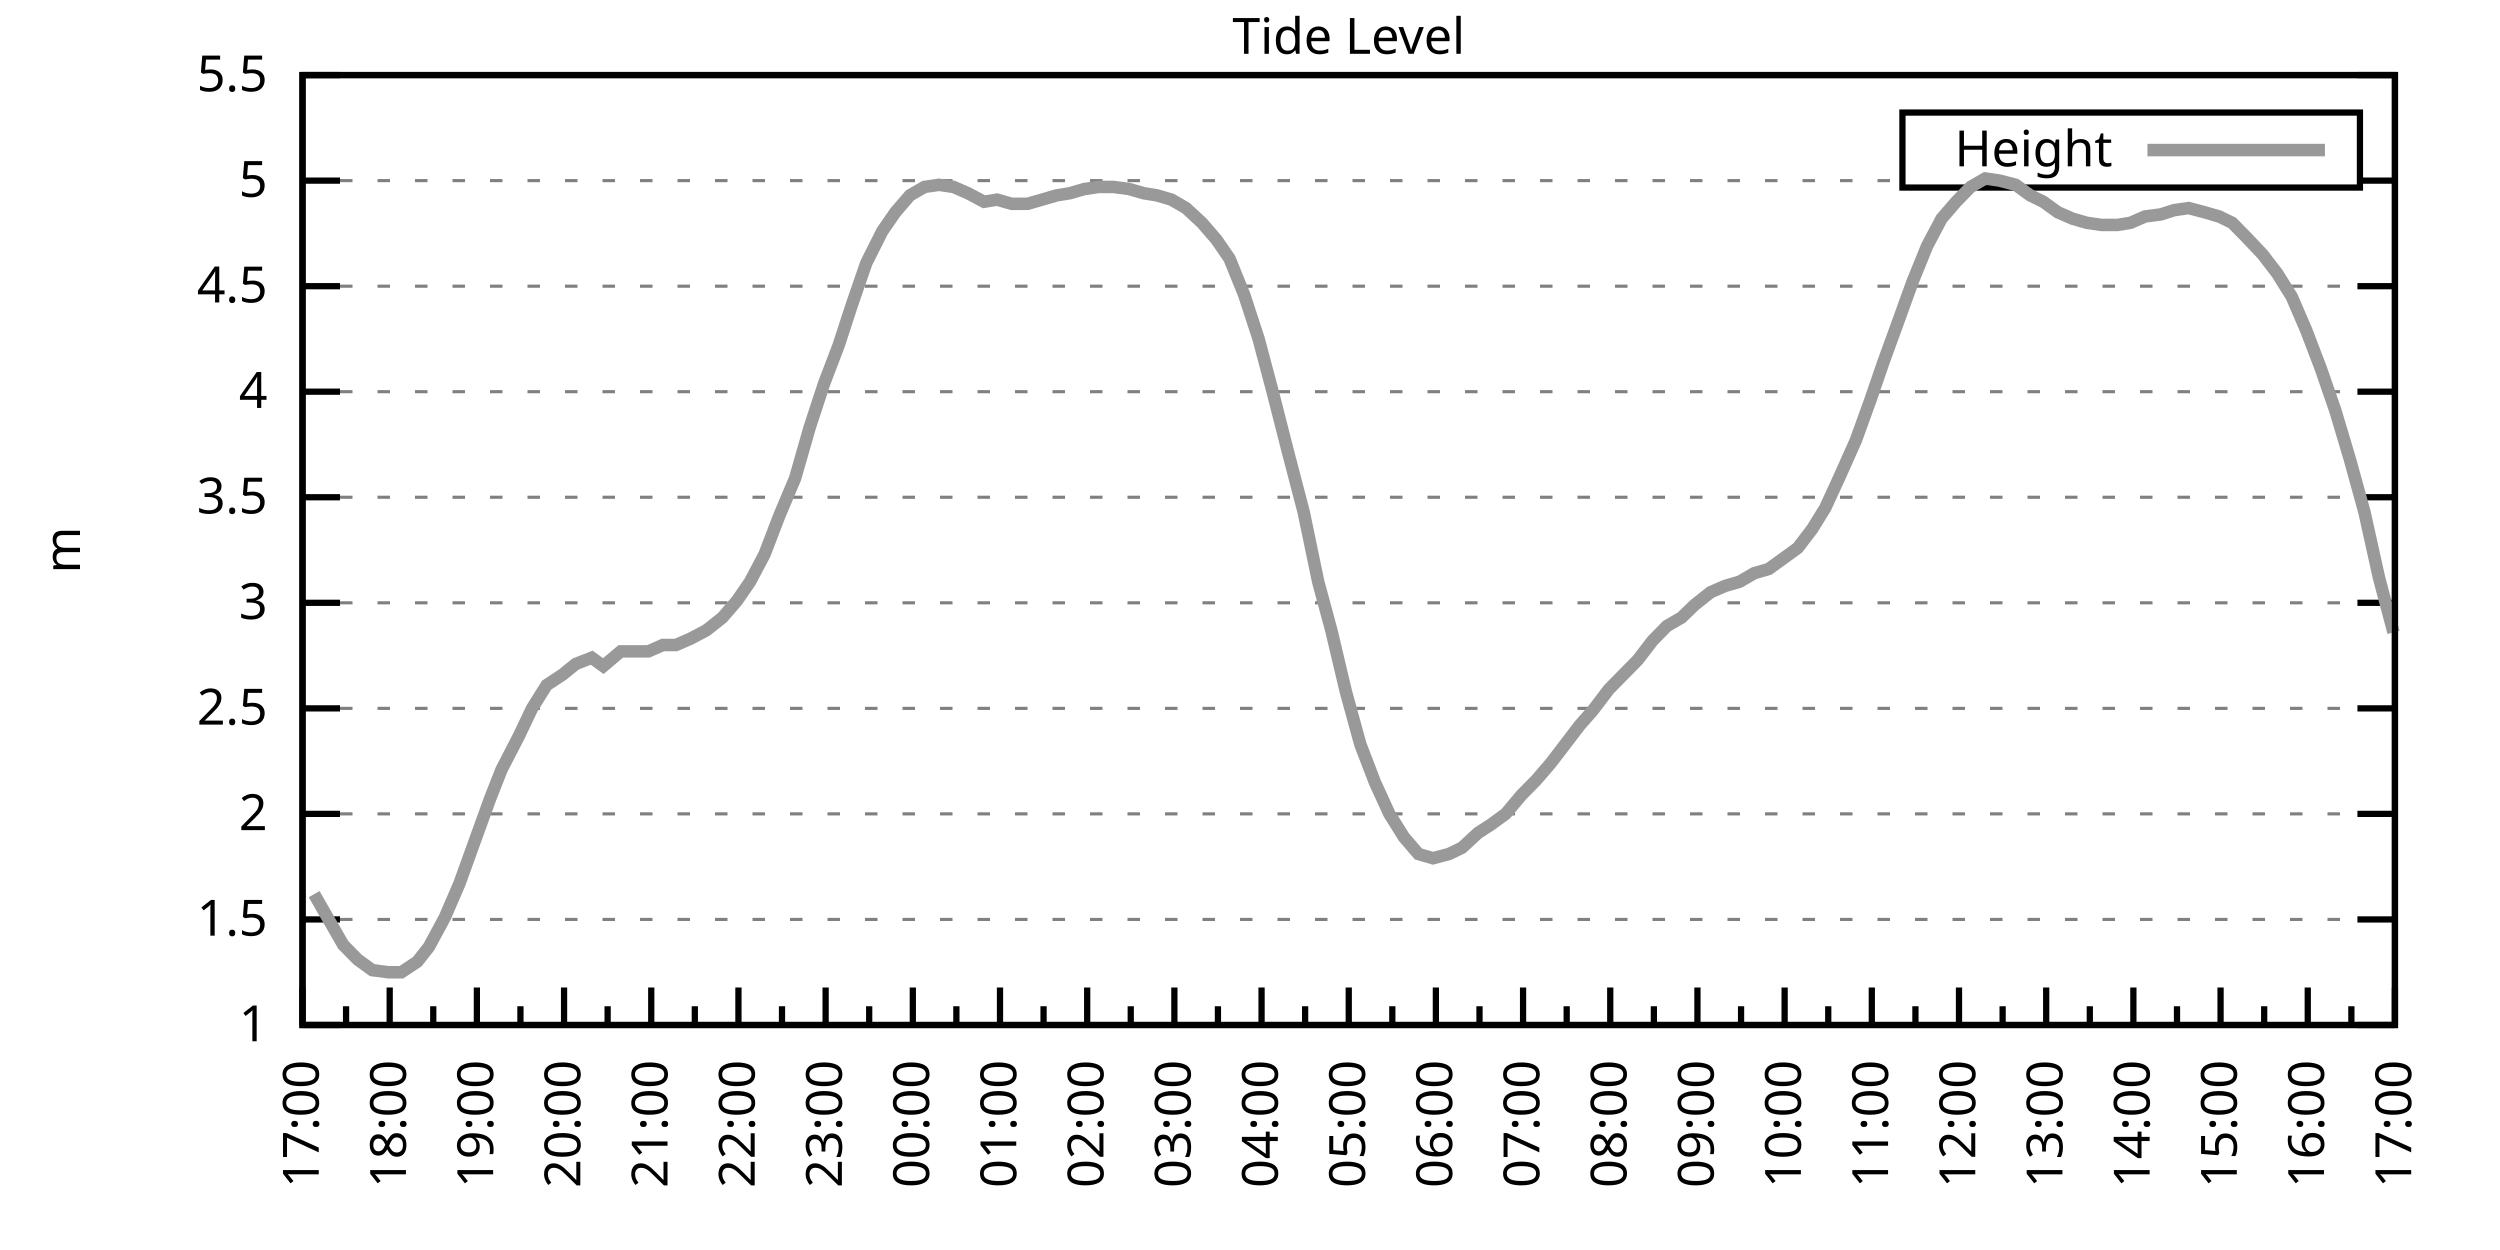
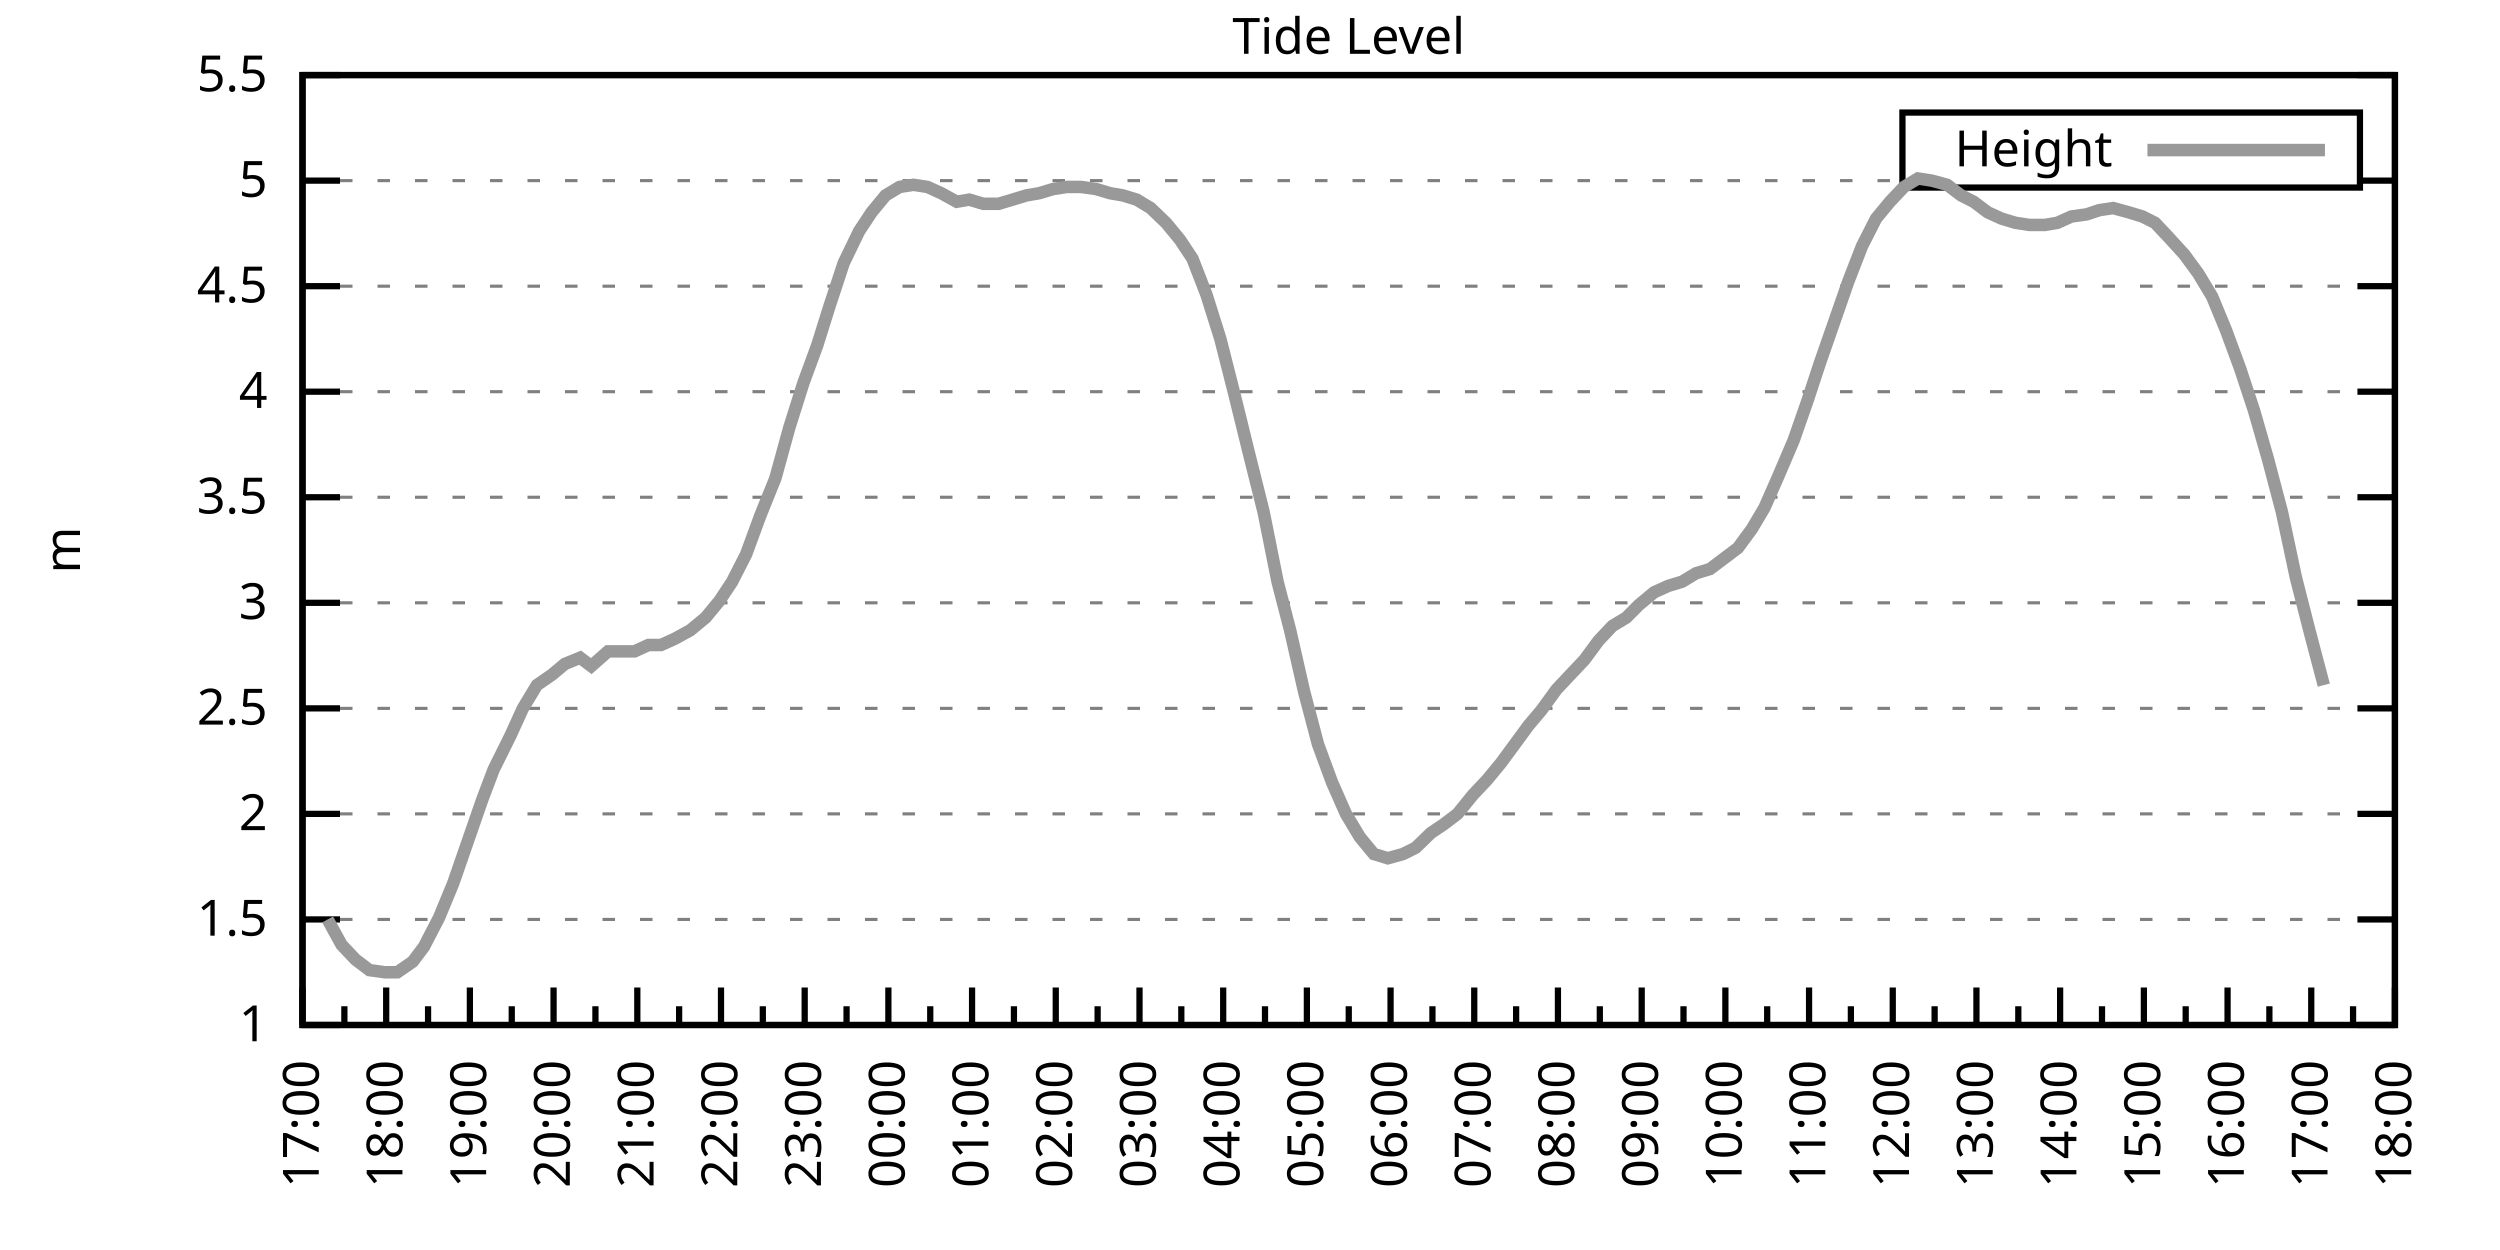
<svg xmlns="http://www.w3.org/2000/svg" xmlns:xlink="http://www.w3.org/1999/xlink" width="400" height="200" viewBox="0 0 400 200">
  <g id="gnuplot_canvas">
    <rect x="0" y="0" width="400" height="200" fill="none" />
    <defs>
      <circle id="gpDot" r="0.5" stroke-width="0.5" stroke="currentColor" />
      <path id="gpPt0" stroke-width="0.333" stroke="currentColor" d="M-1,0 h2 M0,-1 v2" />
      <path id="gpPt1" stroke-width="0.333" stroke="currentColor" d="M-1,-1 L1,1 M1,-1 L-1,1" />
      <path id="gpPt2" stroke-width="0.333" stroke="currentColor" d="M-1,0 L1,0 M0,-1 L0,1 M-1,-1 L1,1 M-1,1 L1,-1" />
      <rect id="gpPt3" stroke-width="0.333" stroke="currentColor" x="-1" y="-1" width="2" height="2" />
      <rect id="gpPt4" stroke-width="0.333" stroke="currentColor" fill="currentColor" x="-1" y="-1" width="2" height="2" />
      <circle id="gpPt5" stroke-width="0.333" stroke="currentColor" cx="0" cy="0" r="1" />
      <use xlink:href="#gpPt5" id="gpPt6" fill="currentColor" stroke="none" />
      <path id="gpPt7" stroke-width="0.333" stroke="currentColor" d="M0,-1.33 L-1.33,0.67 L1.33,0.67 z" />
      <use xlink:href="#gpPt7" id="gpPt8" fill="currentColor" stroke="none" />
      <use xlink:href="#gpPt7" id="gpPt9" stroke="currentColor" transform="rotate(180)" />
      <use xlink:href="#gpPt9" id="gpPt10" fill="currentColor" stroke="none" />
      <use xlink:href="#gpPt3" id="gpPt11" stroke="currentColor" transform="rotate(45)" />
      <use xlink:href="#gpPt11" id="gpPt12" fill="currentColor" stroke="none" />
      <path id="gpPt13" stroke-width="0.333" stroke="currentColor" d="M0,1.330 L1.265,0.411 L0.782,-1.067 L-0.782,-1.076 L-1.265,0.411 z" />
      <use xlink:href="#gpPt13" id="gpPt14" fill="currentColor" stroke="none" />
      <filter id="textbox" filterUnits="objectBoundingBox" x="0" y="0" height="1" width="1">
        <feFlood flood-color="white" flood-opacity="1" result="bgnd" />
        <feComposite in="SourceGraphic" in2="bgnd" operator="atop" />
      </filter>
      <filter id="greybox" filterUnits="objectBoundingBox" x="0" y="0" height="1" width="1">
        <feFlood flood-color="lightgrey" flood-opacity="1" result="grey" />
        <feComposite in="SourceGraphic" in2="grey" operator="atop" />
      </filter>
    </defs>
    <g fill="none" color="white" stroke="currentColor" stroke-width="1.00" stroke-linecap="butt" stroke-linejoin="miter">
</g>
    <g fill="none" color="black" stroke="currentColor" stroke-width="1.00" stroke-linecap="butt" stroke-linejoin="miter">
      <g stroke="none" shape-rendering="crispEdges">
        <polygon fill="rgb(255, 255, 255)" points="48.40,164.00 383.18,164.00 383.18,12.02 48.40,12.02 " />
      </g>
    </g>
    <g fill="none" color="black" stroke="currentColor" stroke-width="1.00" stroke-linecap="butt" stroke-linejoin="miter">
</g>
    <g fill="none" color="black" stroke="black" stroke-width="0.50" stroke-linecap="butt" stroke-linejoin="miter">
</g>
    <g fill="none" color="gray" stroke="currentColor" stroke-width="0.50" stroke-linecap="butt" stroke-linejoin="miter">
      <path stroke="gray" stroke-dasharray="2,4" class="gridline" d="M48.40,164.00 L383.19,164.00  " />
    </g>
    <g fill="none" color="gray" stroke="gray" stroke-width="1.00" stroke-linecap="butt" stroke-linejoin="miter">
</g>
    <g fill="none" color="black" stroke="currentColor" stroke-width="1.00" stroke-linecap="butt" stroke-linejoin="miter">
      <path stroke="black" d="M48.40,164.00 L54.40,164.00 M383.19,164.00 L377.19,164.00  " />
      <g transform="translate(42.80,166.60)" stroke="none" fill="black" font-family="Sans" font-size="8.00" text-anchor="end">
        <text>
          <tspan font-family="Sans"> 1</tspan>
        </text>
      </g>
    </g>
    <g fill="none" color="black" stroke="currentColor" stroke-width="1.00" stroke-linecap="butt" stroke-linejoin="miter">
</g>
    <g fill="none" color="black" stroke="black" stroke-width="0.50" stroke-linecap="butt" stroke-linejoin="miter">
</g>
    <g fill="none" color="gray" stroke="currentColor" stroke-width="0.50" stroke-linecap="butt" stroke-linejoin="miter">
      <path stroke="gray" stroke-dasharray="2,4" class="gridline" d="M48.40,147.11 L383.19,147.11  " />
    </g>
    <g fill="none" color="gray" stroke="gray" stroke-width="1.00" stroke-linecap="butt" stroke-linejoin="miter">
</g>
    <g fill="none" color="black" stroke="currentColor" stroke-width="1.00" stroke-linecap="butt" stroke-linejoin="miter">
      <path stroke="black" d="M48.40,147.11 L54.40,147.11 M383.19,147.11 L377.19,147.11  " />
      <g transform="translate(42.80,149.71)" stroke="none" fill="black" font-family="Sans" font-size="8.00" text-anchor="end">
        <text>
          <tspan font-family="Sans"> 1.5</tspan>
        </text>
      </g>
    </g>
    <g fill="none" color="black" stroke="currentColor" stroke-width="1.00" stroke-linecap="butt" stroke-linejoin="miter">
</g>
    <g fill="none" color="black" stroke="black" stroke-width="0.50" stroke-linecap="butt" stroke-linejoin="miter">
</g>
    <g fill="none" color="gray" stroke="currentColor" stroke-width="0.50" stroke-linecap="butt" stroke-linejoin="miter">
      <path stroke="gray" stroke-dasharray="2,4" class="gridline" d="M48.40,130.22 L383.19,130.22  " />
    </g>
    <g fill="none" color="gray" stroke="gray" stroke-width="1.00" stroke-linecap="butt" stroke-linejoin="miter">
</g>
    <g fill="none" color="black" stroke="currentColor" stroke-width="1.00" stroke-linecap="butt" stroke-linejoin="miter">
      <path stroke="black" d="M48.40,130.22 L54.40,130.22 M383.19,130.22 L377.19,130.22  " />
      <g transform="translate(42.80,132.82)" stroke="none" fill="black" font-family="Sans" font-size="8.00" text-anchor="end">
        <text>
          <tspan font-family="Sans"> 2</tspan>
        </text>
      </g>
    </g>
    <g fill="none" color="black" stroke="currentColor" stroke-width="1.00" stroke-linecap="butt" stroke-linejoin="miter">
</g>
    <g fill="none" color="black" stroke="black" stroke-width="0.50" stroke-linecap="butt" stroke-linejoin="miter">
</g>
    <g fill="none" color="gray" stroke="currentColor" stroke-width="0.50" stroke-linecap="butt" stroke-linejoin="miter">
      <path stroke="gray" stroke-dasharray="2,4" class="gridline" d="M48.40,113.34 L383.19,113.34  " />
    </g>
    <g fill="none" color="gray" stroke="gray" stroke-width="1.00" stroke-linecap="butt" stroke-linejoin="miter">
</g>
    <g fill="none" color="black" stroke="currentColor" stroke-width="1.00" stroke-linecap="butt" stroke-linejoin="miter">
      <path stroke="black" d="M48.40,113.34 L54.40,113.34 M383.19,113.34 L377.19,113.34  " />
      <g transform="translate(42.80,115.94)" stroke="none" fill="black" font-family="Sans" font-size="8.00" text-anchor="end">
        <text>
          <tspan font-family="Sans"> 2.5</tspan>
        </text>
      </g>
    </g>
    <g fill="none" color="black" stroke="currentColor" stroke-width="1.00" stroke-linecap="butt" stroke-linejoin="miter">
</g>
    <g fill="none" color="black" stroke="black" stroke-width="0.50" stroke-linecap="butt" stroke-linejoin="miter">
</g>
    <g fill="none" color="gray" stroke="currentColor" stroke-width="0.50" stroke-linecap="butt" stroke-linejoin="miter">
      <path stroke="gray" stroke-dasharray="2,4" class="gridline" d="M48.40,96.45 L383.19,96.45  " />
    </g>
    <g fill="none" color="gray" stroke="gray" stroke-width="1.00" stroke-linecap="butt" stroke-linejoin="miter">
</g>
    <g fill="none" color="black" stroke="currentColor" stroke-width="1.00" stroke-linecap="butt" stroke-linejoin="miter">
      <path stroke="black" d="M48.40,96.45 L54.40,96.45 M383.19,96.45 L377.19,96.45  " />
      <g transform="translate(42.80,99.05)" stroke="none" fill="black" font-family="Sans" font-size="8.00" text-anchor="end">
        <text>
          <tspan font-family="Sans"> 3</tspan>
        </text>
      </g>
    </g>
    <g fill="none" color="black" stroke="currentColor" stroke-width="1.00" stroke-linecap="butt" stroke-linejoin="miter">
</g>
    <g fill="none" color="black" stroke="black" stroke-width="0.50" stroke-linecap="butt" stroke-linejoin="miter">
</g>
    <g fill="none" color="gray" stroke="currentColor" stroke-width="0.50" stroke-linecap="butt" stroke-linejoin="miter">
      <path stroke="gray" stroke-dasharray="2,4" class="gridline" d="M48.40,79.56 L383.19,79.56  " />
    </g>
    <g fill="none" color="gray" stroke="gray" stroke-width="1.00" stroke-linecap="butt" stroke-linejoin="miter">
</g>
    <g fill="none" color="black" stroke="currentColor" stroke-width="1.00" stroke-linecap="butt" stroke-linejoin="miter">
      <path stroke="black" d="M48.40,79.56 L54.40,79.56 M383.19,79.56 L377.19,79.56  " />
      <g transform="translate(42.80,82.16)" stroke="none" fill="black" font-family="Sans" font-size="8.00" text-anchor="end">
        <text>
          <tspan font-family="Sans"> 3.5</tspan>
        </text>
      </g>
    </g>
    <g fill="none" color="black" stroke="currentColor" stroke-width="1.00" stroke-linecap="butt" stroke-linejoin="miter">
</g>
    <g fill="none" color="black" stroke="black" stroke-width="0.50" stroke-linecap="butt" stroke-linejoin="miter">
</g>
    <g fill="none" color="gray" stroke="currentColor" stroke-width="0.50" stroke-linecap="butt" stroke-linejoin="miter">
      <path stroke="gray" stroke-dasharray="2,4" class="gridline" d="M48.40,62.67 L383.19,62.67  " />
    </g>
    <g fill="none" color="gray" stroke="gray" stroke-width="1.00" stroke-linecap="butt" stroke-linejoin="miter">
</g>
    <g fill="none" color="black" stroke="currentColor" stroke-width="1.00" stroke-linecap="butt" stroke-linejoin="miter">
      <path stroke="black" d="M48.40,62.67 L54.40,62.67 M383.19,62.67 L377.19,62.67  " />
      <g transform="translate(42.80,65.27)" stroke="none" fill="black" font-family="Sans" font-size="8.00" text-anchor="end">
        <text>
          <tspan font-family="Sans"> 4</tspan>
        </text>
      </g>
    </g>
    <g fill="none" color="black" stroke="currentColor" stroke-width="1.00" stroke-linecap="butt" stroke-linejoin="miter">
</g>
    <g fill="none" color="black" stroke="black" stroke-width="0.50" stroke-linecap="butt" stroke-linejoin="miter">
</g>
    <g fill="none" color="gray" stroke="currentColor" stroke-width="0.50" stroke-linecap="butt" stroke-linejoin="miter">
      <path stroke="gray" stroke-dasharray="2,4" class="gridline" d="M48.40,45.79 L383.19,45.79  " />
    </g>
    <g fill="none" color="gray" stroke="gray" stroke-width="1.00" stroke-linecap="butt" stroke-linejoin="miter">
</g>
    <g fill="none" color="black" stroke="currentColor" stroke-width="1.00" stroke-linecap="butt" stroke-linejoin="miter">
      <path stroke="black" d="M48.40,45.79 L54.40,45.79 M383.19,45.79 L377.19,45.79  " />
      <g transform="translate(42.80,48.39)" stroke="none" fill="black" font-family="Sans" font-size="8.00" text-anchor="end">
        <text>
          <tspan font-family="Sans"> 4.5</tspan>
        </text>
      </g>
    </g>
    <g fill="none" color="black" stroke="currentColor" stroke-width="1.00" stroke-linecap="butt" stroke-linejoin="miter">
</g>
    <g fill="none" color="black" stroke="black" stroke-width="0.50" stroke-linecap="butt" stroke-linejoin="miter">
</g>
    <g fill="none" color="gray" stroke="currentColor" stroke-width="0.50" stroke-linecap="butt" stroke-linejoin="miter">
      <path stroke="gray" stroke-dasharray="2,4" class="gridline" d="M48.40,28.90 L304.39,28.90 M377.59,28.90 L383.19,28.90  " />
    </g>
    <g fill="none" color="gray" stroke="gray" stroke-width="1.00" stroke-linecap="butt" stroke-linejoin="miter">
</g>
    <g fill="none" color="black" stroke="currentColor" stroke-width="1.00" stroke-linecap="butt" stroke-linejoin="miter">
      <path stroke="black" d="M48.40,28.90 L54.40,28.90 M383.19,28.90 L377.19,28.90  " />
      <g transform="translate(42.80,31.50)" stroke="none" fill="black" font-family="Sans" font-size="8.00" text-anchor="end">
        <text>
          <tspan font-family="Sans"> 5</tspan>
        </text>
      </g>
    </g>
    <g fill="none" color="black" stroke="currentColor" stroke-width="1.00" stroke-linecap="butt" stroke-linejoin="miter">
</g>
    <g fill="none" color="black" stroke="black" stroke-width="0.50" stroke-linecap="butt" stroke-linejoin="miter">
</g>
    <g fill="none" color="gray" stroke="currentColor" stroke-width="0.50" stroke-linecap="butt" stroke-linejoin="miter">
      <path stroke="gray" stroke-dasharray="2,4" class="gridline" d="M48.40,12.01 L383.19,12.01  " />
    </g>
    <g fill="none" color="gray" stroke="gray" stroke-width="1.00" stroke-linecap="butt" stroke-linejoin="miter">
</g>
    <g fill="none" color="black" stroke="currentColor" stroke-width="1.00" stroke-linecap="butt" stroke-linejoin="miter">
      <path stroke="black" d="M48.40,12.01 L54.40,12.01 M383.19,12.01 L377.19,12.01  " />
      <g transform="translate(42.80,14.61)" stroke="none" fill="black" font-family="Sans" font-size="8.00" text-anchor="end">
        <text>
          <tspan font-family="Sans"> 5.5</tspan>
        </text>
      </g>
    </g>
    <g fill="none" color="black" stroke="currentColor" stroke-width="1.00" stroke-linecap="butt" stroke-linejoin="miter">
      <path stroke="black" d="M48.40,164.00 L48.40,158.00  " />
      <g transform="translate(51.00,169.60) rotate(270)" stroke="none" fill="black" font-family="Sans" font-size="8.00" text-anchor="end">
        <text>
          <tspan font-family="Sans">17:00</tspan>
        </text>
      </g>
    </g>
    <g fill="none" color="black" stroke="currentColor" stroke-width="1.00" stroke-linecap="butt" stroke-linejoin="miter">
-       <path stroke="black" d="M55.37,164.00 L55.37,161.00 M62.35,164.00 L62.35,158.00  " />
-       <g transform="translate(64.95,169.60) rotate(270)" stroke="none" fill="black" font-family="Sans" font-size="8.00" text-anchor="end">
+       <path stroke="black" d="M55.10,164.00 L55.10,161.00 M61.79,164.00 L61.79,158.00  " />
+       <g transform="translate(64.39,169.60) rotate(270)" stroke="none" fill="black" font-family="Sans" font-size="8.00" text-anchor="end">
        <text>
          <tspan font-family="Sans">18:00</tspan>
        </text>
      </g>
    </g>
    <g fill="none" color="black" stroke="currentColor" stroke-width="1.00" stroke-linecap="butt" stroke-linejoin="miter">
-       <path stroke="black" d="M69.32,164.00 L69.32,161.00 M76.30,164.00 L76.30,158.00  " />
-       <g transform="translate(78.90,169.60) rotate(270)" stroke="none" fill="black" font-family="Sans" font-size="8.00" text-anchor="end">
+       <path stroke="black" d="M68.49,164.00 L68.49,161.00 M75.18,164.00 L75.18,158.00  " />
+       <g transform="translate(77.78,169.60) rotate(270)" stroke="none" fill="black" font-family="Sans" font-size="8.00" text-anchor="end">
        <text>
          <tspan font-family="Sans">19:00</tspan>
        </text>
      </g>
    </g>
    <g fill="none" color="black" stroke="currentColor" stroke-width="1.00" stroke-linecap="butt" stroke-linejoin="miter">
-       <path stroke="black" d="M83.27,164.00 L83.27,161.00 M90.25,164.00 L90.25,158.00  " />
-       <g transform="translate(92.85,169.60) rotate(270)" stroke="none" fill="black" font-family="Sans" font-size="8.00" text-anchor="end">
+       <path stroke="black" d="M81.88,164.00 L81.88,161.00 M88.57,164.00 L88.57,158.00  " />
+       <g transform="translate(91.17,169.60) rotate(270)" stroke="none" fill="black" font-family="Sans" font-size="8.00" text-anchor="end">
        <text>
          <tspan font-family="Sans">20:00</tspan>
        </text>
      </g>
    </g>
    <g fill="none" color="black" stroke="currentColor" stroke-width="1.00" stroke-linecap="butt" stroke-linejoin="miter">
-       <path stroke="black" d="M97.22,164.00 L97.22,161.00 M104.20,164.00 L104.20,158.00  " />
-       <g transform="translate(106.80,169.60) rotate(270)" stroke="none" fill="black" font-family="Sans" font-size="8.00" text-anchor="end">
+       <path stroke="black" d="M95.27,164.00 L95.27,161.00 M101.97,164.00 L101.97,158.00  " />
+       <g transform="translate(104.57,169.60) rotate(270)" stroke="none" fill="black" font-family="Sans" font-size="8.00" text-anchor="end">
        <text>
          <tspan font-family="Sans">21:00</tspan>
        </text>
      </g>
    </g>
    <g fill="none" color="black" stroke="currentColor" stroke-width="1.00" stroke-linecap="butt" stroke-linejoin="miter">
-       <path stroke="black" d="M111.17,164.00 L111.17,161.00 M118.15,164.00 L118.15,158.00  " />
-       <g transform="translate(120.75,169.60) rotate(270)" stroke="none" fill="black" font-family="Sans" font-size="8.00" text-anchor="end">
+       <path stroke="black" d="M108.66,164.00 L108.66,161.00 M115.36,164.00 L115.36,158.00  " />
+       <g transform="translate(117.96,169.60) rotate(270)" stroke="none" fill="black" font-family="Sans" font-size="8.00" text-anchor="end">
        <text>
          <tspan font-family="Sans">22:00</tspan>
        </text>
      </g>
    </g>
    <g fill="none" color="black" stroke="currentColor" stroke-width="1.00" stroke-linecap="butt" stroke-linejoin="miter">
-       <path stroke="black" d="M125.12,164.00 L125.12,161.00 M132.10,164.00 L132.10,158.00  " />
-       <g transform="translate(134.70,169.60) rotate(270)" stroke="none" fill="black" font-family="Sans" font-size="8.00" text-anchor="end">
+       <path stroke="black" d="M122.05,164.00 L122.05,161.00 M128.75,164.00 L128.75,158.00  " />
+       <g transform="translate(131.35,169.60) rotate(270)" stroke="none" fill="black" font-family="Sans" font-size="8.00" text-anchor="end">
        <text>
          <tspan font-family="Sans">23:00</tspan>
        </text>
      </g>
    </g>
    <g fill="none" color="black" stroke="currentColor" stroke-width="1.00" stroke-linecap="butt" stroke-linejoin="miter">
-       <path stroke="black" d="M139.07,164.00 L139.07,161.00 M146.05,164.00 L146.05,158.00  " />
-       <g transform="translate(148.65,169.60) rotate(270)" stroke="none" fill="black" font-family="Sans" font-size="8.00" text-anchor="end">
+       <path stroke="black" d="M135.45,164.00 L135.45,161.00 M142.14,164.00 L142.14,158.00  " />
+       <g transform="translate(144.74,169.60) rotate(270)" stroke="none" fill="black" font-family="Sans" font-size="8.00" text-anchor="end">
        <text>
          <tspan font-family="Sans">00:00</tspan>
        </text>
      </g>
    </g>
    <g fill="none" color="black" stroke="currentColor" stroke-width="1.00" stroke-linecap="butt" stroke-linejoin="miter">
-       <path stroke="black" d="M153.02,164.00 L153.02,161.00 M160.00,164.00 L160.00,158.00  " />
-       <g transform="translate(162.60,169.60) rotate(270)" stroke="none" fill="black" font-family="Sans" font-size="8.00" text-anchor="end">
+       <path stroke="black" d="M148.84,164.00 L148.84,161.00 M155.53,164.00 L155.53,158.00  " />
+       <g transform="translate(158.13,169.60) rotate(270)" stroke="none" fill="black" font-family="Sans" font-size="8.00" text-anchor="end">
        <text>
          <tspan font-family="Sans">01:00</tspan>
        </text>
      </g>
    </g>
    <g fill="none" color="black" stroke="currentColor" stroke-width="1.00" stroke-linecap="butt" stroke-linejoin="miter">
-       <path stroke="black" d="M166.97,164.00 L166.97,161.00 M173.95,164.00 L173.95,158.00  " />
-       <g transform="translate(176.55,169.60) rotate(270)" stroke="none" fill="black" font-family="Sans" font-size="8.00" text-anchor="end">
+       <path stroke="black" d="M162.23,164.00 L162.23,161.00 M168.92,164.00 L168.92,158.00  " />
+       <g transform="translate(171.52,169.60) rotate(270)" stroke="none" fill="black" font-family="Sans" font-size="8.00" text-anchor="end">
        <text>
          <tspan font-family="Sans">02:00</tspan>
        </text>
      </g>
    </g>
    <g fill="none" color="black" stroke="currentColor" stroke-width="1.00" stroke-linecap="butt" stroke-linejoin="miter">
-       <path stroke="black" d="M180.92,164.00 L180.92,161.00 M187.90,164.00 L187.90,158.00  " />
-       <g transform="translate(190.50,169.60) rotate(270)" stroke="none" fill="black" font-family="Sans" font-size="8.00" text-anchor="end">
+       <path stroke="black" d="M175.62,164.00 L175.62,161.00 M182.32,164.00 L182.32,158.00  " />
+       <g transform="translate(184.92,169.60) rotate(270)" stroke="none" fill="black" font-family="Sans" font-size="8.00" text-anchor="end">
        <text>
          <tspan font-family="Sans">03:00</tspan>
        </text>
      </g>
    </g>
    <g fill="none" color="black" stroke="currentColor" stroke-width="1.00" stroke-linecap="butt" stroke-linejoin="miter">
-       <path stroke="black" d="M194.87,164.00 L194.87,161.00 M201.85,164.00 L201.85,158.00  " />
-       <g transform="translate(204.45,169.60) rotate(270)" stroke="none" fill="black" font-family="Sans" font-size="8.00" text-anchor="end">
+       <path stroke="black" d="M189.01,164.00 L189.01,161.00 M195.71,164.00 L195.71,158.00  " />
+       <g transform="translate(198.31,169.60) rotate(270)" stroke="none" fill="black" font-family="Sans" font-size="8.00" text-anchor="end">
        <text>
          <tspan font-family="Sans">04:00</tspan>
        </text>
      </g>
    </g>
    <g fill="none" color="black" stroke="currentColor" stroke-width="1.00" stroke-linecap="butt" stroke-linejoin="miter">
-       <path stroke="black" d="M208.82,164.00 L208.82,161.00 M215.80,164.00 L215.80,158.00  " />
-       <g transform="translate(218.40,169.60) rotate(270)" stroke="none" fill="black" font-family="Sans" font-size="8.00" text-anchor="end">
+       <path stroke="black" d="M202.40,164.00 L202.40,161.00 M209.10,164.00 L209.10,158.00  " />
+       <g transform="translate(211.70,169.60) rotate(270)" stroke="none" fill="black" font-family="Sans" font-size="8.00" text-anchor="end">
        <text>
          <tspan font-family="Sans">05:00</tspan>
        </text>
      </g>
    </g>
    <g fill="none" color="black" stroke="currentColor" stroke-width="1.00" stroke-linecap="butt" stroke-linejoin="miter">
-       <path stroke="black" d="M222.77,164.00 L222.77,161.00 M229.74,164.00 L229.74,158.00  " />
-       <g transform="translate(232.34,169.60) rotate(270)" stroke="none" fill="black" font-family="Sans" font-size="8.00" text-anchor="end">
+       <path stroke="black" d="M215.80,164.00 L215.80,161.00 M222.49,164.00 L222.49,158.00  " />
+       <g transform="translate(225.09,169.60) rotate(270)" stroke="none" fill="black" font-family="Sans" font-size="8.00" text-anchor="end">
        <text>
          <tspan font-family="Sans">06:00</tspan>
        </text>
      </g>
    </g>
    <g fill="none" color="black" stroke="currentColor" stroke-width="1.00" stroke-linecap="butt" stroke-linejoin="miter">
-       <path stroke="black" d="M236.72,164.00 L236.72,161.00 M243.69,164.00 L243.69,158.00  " />
-       <g transform="translate(246.29,169.60) rotate(270)" stroke="none" fill="black" font-family="Sans" font-size="8.00" text-anchor="end">
+       <path stroke="black" d="M229.19,164.00 L229.19,161.00 M235.88,164.00 L235.88,158.00  " />
+       <g transform="translate(238.48,169.60) rotate(270)" stroke="none" fill="black" font-family="Sans" font-size="8.00" text-anchor="end">
        <text>
          <tspan font-family="Sans">07:00</tspan>
        </text>
      </g>
    </g>
    <g fill="none" color="black" stroke="currentColor" stroke-width="1.00" stroke-linecap="butt" stroke-linejoin="miter">
-       <path stroke="black" d="M250.67,164.00 L250.67,161.00 M257.64,164.00 L257.64,158.00  " />
-       <g transform="translate(260.24,169.60) rotate(270)" stroke="none" fill="black" font-family="Sans" font-size="8.00" text-anchor="end">
+       <path stroke="black" d="M242.58,164.00 L242.58,161.00 M249.27,164.00 L249.27,158.00  " />
+       <g transform="translate(251.87,169.60) rotate(270)" stroke="none" fill="black" font-family="Sans" font-size="8.00" text-anchor="end">
        <text>
          <tspan font-family="Sans">08:00</tspan>
        </text>
      </g>
    </g>
    <g fill="none" color="black" stroke="currentColor" stroke-width="1.00" stroke-linecap="butt" stroke-linejoin="miter">
-       <path stroke="black" d="M264.62,164.00 L264.62,161.00 M271.59,164.00 L271.59,158.00  " />
-       <g transform="translate(274.19,169.60) rotate(270)" stroke="none" fill="black" font-family="Sans" font-size="8.00" text-anchor="end">
+       <path stroke="black" d="M255.97,164.00 L255.97,161.00 M262.67,164.00 L262.67,158.00  " />
+       <g transform="translate(265.27,169.60) rotate(270)" stroke="none" fill="black" font-family="Sans" font-size="8.00" text-anchor="end">
        <text>
          <tspan font-family="Sans">09:00</tspan>
        </text>
      </g>
    </g>
    <g fill="none" color="black" stroke="currentColor" stroke-width="1.00" stroke-linecap="butt" stroke-linejoin="miter">
-       <path stroke="black" d="M278.57,164.00 L278.57,161.00 M285.54,164.00 L285.54,158.00  " />
-       <g transform="translate(288.14,169.60) rotate(270)" stroke="none" fill="black" font-family="Sans" font-size="8.00" text-anchor="end">
+       <path stroke="black" d="M269.36,164.00 L269.36,161.00 M276.06,164.00 L276.06,158.00  " />
+       <g transform="translate(278.66,169.60) rotate(270)" stroke="none" fill="black" font-family="Sans" font-size="8.00" text-anchor="end">
        <text>
          <tspan font-family="Sans">10:00</tspan>
        </text>
      </g>
    </g>
    <g fill="none" color="black" stroke="currentColor" stroke-width="1.00" stroke-linecap="butt" stroke-linejoin="miter">
-       <path stroke="black" d="M292.52,164.00 L292.52,161.00 M299.49,164.00 L299.49,158.00  " />
-       <g transform="translate(302.09,169.60) rotate(270)" stroke="none" fill="black" font-family="Sans" font-size="8.00" text-anchor="end">
+       <path stroke="black" d="M282.75,164.00 L282.75,161.00 M289.45,164.00 L289.45,158.00  " />
+       <g transform="translate(292.05,169.60) rotate(270)" stroke="none" fill="black" font-family="Sans" font-size="8.00" text-anchor="end">
        <text>
          <tspan font-family="Sans">11:00</tspan>
        </text>
      </g>
    </g>
    <g fill="none" color="black" stroke="currentColor" stroke-width="1.00" stroke-linecap="butt" stroke-linejoin="miter">
-       <path stroke="black" d="M306.47,164.00 L306.47,161.00 M313.44,164.00 L313.44,158.00  " />
-       <g transform="translate(316.04,169.60) rotate(270)" stroke="none" fill="black" font-family="Sans" font-size="8.00" text-anchor="end">
+       <path stroke="black" d="M296.14,164.00 L296.14,161.00 M302.84,164.00 L302.84,158.00  " />
+       <g transform="translate(305.44,169.60) rotate(270)" stroke="none" fill="black" font-family="Sans" font-size="8.00" text-anchor="end">
        <text>
          <tspan font-family="Sans">12:00</tspan>
        </text>
      </g>
    </g>
    <g fill="none" color="black" stroke="currentColor" stroke-width="1.00" stroke-linecap="butt" stroke-linejoin="miter">
-       <path stroke="black" d="M320.42,164.00 L320.42,161.00 M327.39,164.00 L327.39,158.00  " />
-       <g transform="translate(329.99,169.60) rotate(270)" stroke="none" fill="black" font-family="Sans" font-size="8.00" text-anchor="end">
+       <path stroke="black" d="M309.54,164.00 L309.54,161.00 M316.23,164.00 L316.23,158.00  " />
+       <g transform="translate(318.83,169.60) rotate(270)" stroke="none" fill="black" font-family="Sans" font-size="8.00" text-anchor="end">
        <text>
          <tspan font-family="Sans">13:00</tspan>
        </text>
      </g>
    </g>
    <g fill="none" color="black" stroke="currentColor" stroke-width="1.00" stroke-linecap="butt" stroke-linejoin="miter">
-       <path stroke="black" d="M334.37,164.00 L334.37,161.00 M341.34,164.00 L341.34,158.00  " />
-       <g transform="translate(343.94,169.60) rotate(270)" stroke="none" fill="black" font-family="Sans" font-size="8.00" text-anchor="end">
+       <path stroke="black" d="M322.93,164.00 L322.93,161.00 M329.62,164.00 L329.62,158.00  " />
+       <g transform="translate(332.22,169.60) rotate(270)" stroke="none" fill="black" font-family="Sans" font-size="8.00" text-anchor="end">
        <text>
          <tspan font-family="Sans">14:00</tspan>
        </text>
      </g>
    </g>
    <g fill="none" color="black" stroke="currentColor" stroke-width="1.00" stroke-linecap="butt" stroke-linejoin="miter">
-       <path stroke="black" d="M348.32,164.00 L348.32,161.00 M355.29,164.00 L355.29,158.00  " />
-       <g transform="translate(357.89,169.60) rotate(270)" stroke="none" fill="black" font-family="Sans" font-size="8.00" text-anchor="end">
+       <path stroke="black" d="M336.32,164.00 L336.32,161.00 M343.02,164.00 L343.02,158.00  " />
+       <g transform="translate(345.62,169.60) rotate(270)" stroke="none" fill="black" font-family="Sans" font-size="8.00" text-anchor="end">
        <text>
          <tspan font-family="Sans">15:00</tspan>
        </text>
      </g>
    </g>
    <g fill="none" color="black" stroke="currentColor" stroke-width="1.00" stroke-linecap="butt" stroke-linejoin="miter">
-       <path stroke="black" d="M362.27,164.00 L362.27,161.00 M369.24,164.00 L369.24,158.00  " />
-       <g transform="translate(371.84,169.60) rotate(270)" stroke="none" fill="black" font-family="Sans" font-size="8.00" text-anchor="end">
+       <path stroke="black" d="M349.71,164.00 L349.71,161.00 M356.41,164.00 L356.41,158.00  " />
+       <g transform="translate(359.01,169.60) rotate(270)" stroke="none" fill="black" font-family="Sans" font-size="8.00" text-anchor="end">
        <text>
          <tspan font-family="Sans">16:00</tspan>
        </text>
      </g>
    </g>
    <g fill="none" color="black" stroke="currentColor" stroke-width="1.00" stroke-linecap="butt" stroke-linejoin="miter">
-       <path stroke="black" d="M376.22,164.00 L376.22,161.00 M383.19,164.00 L383.19,158.00  " />
+       <path stroke="black" d="M363.10,164.00 L363.10,161.00 M369.80,164.00 L369.80,158.00  " />
+       <g transform="translate(372.40,169.60) rotate(270)" stroke="none" fill="black" font-family="Sans" font-size="8.00" text-anchor="end">
+         <text>
+           <tspan font-family="Sans">17:00</tspan>
+         </text>
+       </g>
+     </g>
+     <g fill="none" color="black" stroke="currentColor" stroke-width="1.00" stroke-linecap="butt" stroke-linejoin="miter">
+       <path stroke="black" d="M376.49,164.00 L376.49,161.00 M383.19,164.00 L383.19,158.00  " />
      <g transform="translate(385.79,169.60) rotate(270)" stroke="none" fill="black" font-family="Sans" font-size="8.00" text-anchor="end">
        <text>
-           <tspan font-family="Sans">17:00</tspan>
+           <tspan font-family="Sans">18:00</tspan>
        </text>
      </g>
    </g>
    <g fill="none" color="black" stroke="currentColor" stroke-width="1.00" stroke-linecap="butt" stroke-linejoin="miter">
</g>
    <g fill="none" color="black" stroke="currentColor" stroke-width="1.00" stroke-linecap="butt" stroke-linejoin="miter">
      <path stroke="black" d="M48.40,12.01 L48.40,164.00 L383.19,164.00 L383.19,12.01 L48.40,12.01 Z  " />
    </g>
    <g fill="none" color="black" stroke="currentColor" stroke-width="1.00" stroke-linecap="butt" stroke-linejoin="miter">
      <g transform="translate(12.80,88.01) rotate(270)" stroke="none" fill="black" font-family="Sans" font-size="8.00" text-anchor="middle">
        <text>
          <tspan font-family="Sans">m</tspan>
        </text>
      </g>
    </g>
    <g fill="none" color="black" stroke="currentColor" stroke-width="1.00" stroke-linecap="butt" stroke-linejoin="miter">
</g>
    <g fill="none" color="black" stroke="currentColor" stroke-width="1.00" stroke-linecap="butt" stroke-linejoin="miter">
      <path stroke="black" d="M304.39,30.01 L304.39,18.01 L377.59,18.01 L377.59,30.01 L304.39,30.01 Z  " />
    </g>
    <g id="Tide_level_plot_1">
      <g fill="none" color="white" stroke="black" stroke-width="2.00" stroke-linecap="butt" stroke-linejoin="miter">
</g>
      <g fill="none" color="black" stroke="currentColor" stroke-width="2.00" stroke-linecap="butt" stroke-linejoin="miter">
        <g transform="translate(337.99,26.61)" stroke="none" fill="black" font-family="Sans" font-size="8.00" text-anchor="end">
          <text>
            <tspan font-family="Sans">Height</tspan>
          </text>
        </g>
      </g>
      <g fill="none" color="black" stroke="currentColor" stroke-width="2.00" stroke-linecap="butt" stroke-linejoin="miter">
-         <path stroke="rgb(153, 153, 153)" d="M343.59,24.01 L371.99,24.01 M50.26,143.06 L52.58,147.11 L54.91,151.17 L57.23,153.53 L59.56,155.22 L62.12,155.56   L64.21,155.56 L66.77,153.87 L68.63,151.50 L71.18,146.77 L73.51,141.37 L76.07,134.28 L78.39,127.86 L80.25,123.13   L83.04,117.73 L85.13,113.34 L87.46,109.62 L90.02,107.93 L92.11,106.24 L94.67,105.23 L96.53,106.58 L99.32,104.22   L101.64,104.22 L103.73,104.22 L106.06,103.20 L108.15,103.20 L110.48,102.19 L113.03,100.84 L115.59,98.81 L117.92,96.11   L120.01,93.07 L122.33,88.68 L124.66,82.60 L127.22,76.52 L129.54,68.42 L131.87,61.32 L134.19,55.24 L136.28,48.83   L138.61,42.07 L141.16,37.00 L143.26,33.96 L145.58,31.26 L147.91,29.91 L150.23,29.57 L152.56,29.91 L154.88,30.92   L157.44,32.28 L159.53,31.94 L161.86,32.61 L164.41,32.61 L166.74,31.94 L169.06,31.26 L171.16,30.92 L173.48,30.25   L175.81,29.91 L178.13,29.91 L180.69,30.25 L183.01,30.92 L185.11,31.26 L187.43,31.94 L189.76,33.29 L192.31,35.65   L194.64,38.35 L196.73,41.39 L199.06,47.14 L201.38,54.23 L203.71,63.01 L206.03,72.13 L208.59,81.93 L210.91,93.07   L213.01,100.84 L215.33,110.63 L217.65,119.08 L219.98,125.16 L222.30,130.22 L224.63,133.94 L226.95,136.64 L229.28,137.32   L231.84,136.64 L233.93,135.63 L236.49,133.26 L238.58,131.91 L240.90,130.22 L243.46,127.18 L245.79,124.82 L248.11,122.12   L250.44,119.08 L252.76,116.04 L254.85,113.67 L257.41,110.30 L259.74,107.93 L262.06,105.57 L264.39,102.53 L266.71,100.16   L269.04,98.81 L271.13,96.79 L273.69,94.76 L276.01,93.75 L278.34,93.07 L280.66,91.72 L282.99,91.04 L285.31,89.36   L287.64,87.67 L289.96,84.63 L292.05,81.25 L294.38,76.18 L296.94,70.44 L299.26,64.02 L301.35,57.94 L303.68,51.53   L306.00,45.11 L308.33,39.37 L310.65,34.98 L312.98,32.28 L315.30,29.91 L317.63,28.56 L319.95,28.90 L322.51,29.57   L324.83,31.26 L326.93,32.28 L329.25,33.96 L331.58,34.98 L333.90,35.65 L336.23,35.99 L338.78,35.99 L340.88,35.65   L343.20,34.64 L345.76,34.30 L347.85,33.63 L350.18,33.29 L352.73,33.96 L355.06,34.64 L357.15,35.65 L359.48,38.02   L362.03,40.72 L364.36,43.76 L366.68,47.47 L369.01,52.88 L371.33,58.96 L373.66,65.71 L375.98,73.48 L378.31,81.93   L380.63,92.40 L382.96,101.18  " />
+         <path stroke="rgb(153, 153, 153)" d="M343.59,24.01 L371.99,24.01 M52.42,147.11 L54.65,151.17 L56.88,153.53 L59.11,155.22 L61.57,155.56 L63.58,155.56   L66.03,153.87 L67.82,151.50 L70.27,146.77 L72.50,141.37 L74.96,134.28 L77.19,127.86 L78.98,123.13 L81.66,117.73   L83.66,113.34 L85.90,109.62 L88.35,107.93 L90.36,106.24 L92.82,105.23 L94.60,106.58 L97.28,104.22 L99.51,104.22   L101.52,104.22 L103.75,103.20 L105.76,103.20 L107.99,102.19 L110.45,100.84 L112.90,98.81 L115.13,96.11 L117.14,93.07   L119.38,88.68 L121.61,82.60 L124.06,76.52 L126.29,68.42 L128.53,61.32 L130.76,55.24 L132.77,48.83 L135.00,42.07   L137.45,37.00 L139.46,33.96 L141.69,31.26 L143.93,29.91 L146.16,29.57 L148.39,29.91 L150.62,30.92 L153.08,32.28   L155.09,31.94 L157.32,32.61 L159.77,32.61 L162.01,31.94 L164.24,31.26 L166.25,30.92 L168.48,30.25 L170.71,29.91   L172.94,29.91 L175.40,30.25 L177.63,30.92 L179.64,31.26 L181.87,31.94 L184.10,33.29 L186.56,35.65 L188.79,38.35   L190.80,41.39 L193.03,47.14 L195.26,54.23 L197.49,63.01 L199.73,72.13 L202.18,81.93 L204.41,93.07 L206.42,100.84   L208.65,110.63 L210.88,119.08 L213.12,125.16 L215.35,130.22 L217.58,133.94 L219.81,136.64 L222.04,137.32 L224.50,136.64   L226.51,135.63 L228.96,133.26 L230.97,131.91 L233.20,130.22 L235.66,127.18 L237.89,124.82 L240.12,122.12 L242.36,119.08   L244.59,116.04 L246.60,113.67 L249.05,110.30 L251.28,107.93 L253.51,105.57 L255.75,102.53 L257.98,100.16 L260.21,98.81   L262.22,96.79 L264.67,94.76 L266.91,93.75 L269.14,93.07 L271.37,91.72 L273.60,91.04 L275.83,89.36 L278.07,87.67   L280.30,84.63 L282.31,81.25 L284.54,76.18 L286.99,70.44 L289.23,64.02 L291.23,57.94 L293.47,51.53 L295.70,45.11   L297.93,39.37 L300.16,34.98 L302.39,32.28 L304.63,29.91 L306.86,28.56 L309.09,28.90 L311.54,29.57 L313.78,31.26   L315.79,32.28 L318.02,33.96 L320.25,34.98 L322.48,35.65 L324.71,35.99 L327.17,35.99 L329.18,35.65 L331.41,34.64   L333.86,34.30 L335.87,33.63 L338.10,33.29 L340.56,33.96 L342.79,34.64 L344.80,35.65 L347.03,38.02 L349.49,40.72   L351.72,43.76 L353.95,47.47 L356.18,52.88 L358.42,58.96 L360.65,65.71 L362.88,73.48 L365.11,81.93 L367.34,92.40   L369.58,101.18 L371.81,109.62  " />
      </g>
    </g>
    <g fill="none" color="black" stroke="currentColor" stroke-width="2.00" stroke-linecap="butt" stroke-linejoin="miter">
</g>
    <g fill="none" color="black" stroke="black" stroke-width="1.00" stroke-linecap="butt" stroke-linejoin="miter">
</g>
    <g fill="none" color="black" stroke="currentColor" stroke-width="1.00" stroke-linecap="butt" stroke-linejoin="miter">
      <path stroke="black" d="M48.40,12.01 L48.40,164.00 L383.19,164.00 L383.19,12.01 L48.40,12.01 Z  " />
    </g>
    <g fill="none" color="black" stroke="currentColor" stroke-width="1.00" stroke-linecap="butt" stroke-linejoin="miter">
      <g transform="translate(215.79,8.61)" stroke="none" fill="black" font-family="Sans" font-size="8.00" text-anchor="middle">
        <text>
          <tspan font-family="Sans">Tide Level</tspan>
        </text>
      </g>
    </g>
    <g fill="none" color="black" stroke="currentColor" stroke-width="1.00" stroke-linecap="butt" stroke-linejoin="miter">
</g>
  </g>
</svg>
